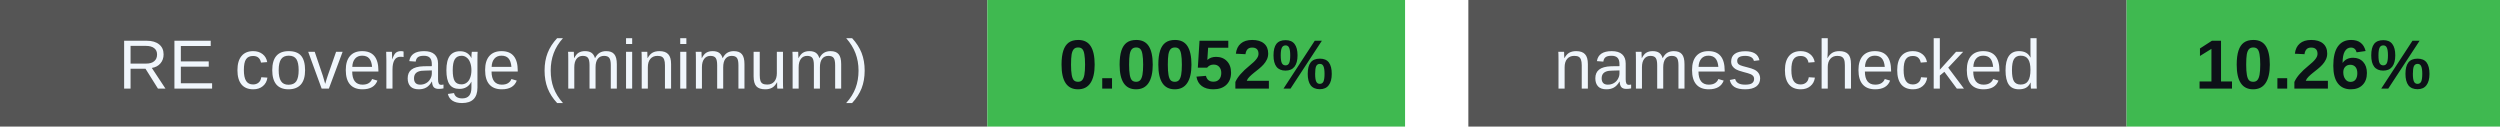
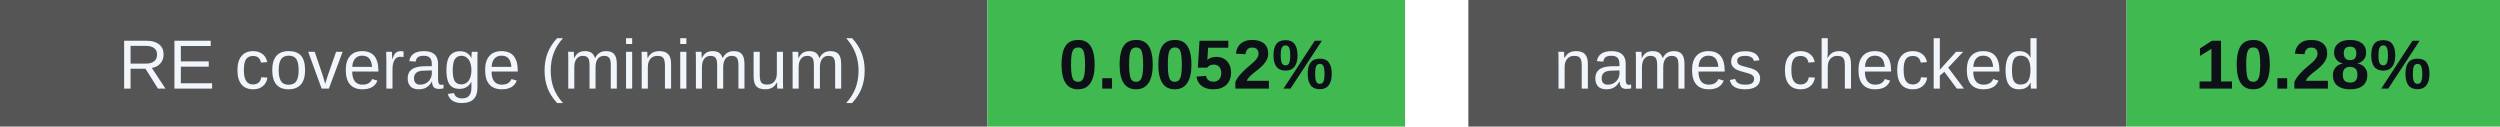
<svg xmlns="http://www.w3.org/2000/svg" width="395" height="20" viewBox="0 0 395 20" role="img" aria-labelledby="badges-title badges-desc">
  <g font-family="-apple-system,BlinkMacSystemFont,Segoe UI,Arial,sans-serif" font-size="11">
    <rect x="0" y="0" width="156" height="20" rx="0" fill="#555" />
    <rect x="156" y="0" width="66" height="20" rx="0" fill="#3fb950" />
    <text x="78.0" y="14" font-size="11" font-weight="500" fill="#f0f6fc" text-anchor="middle">RE coverage (minimum)</text>
    <text x="189.0" y="14" font-size="11" font-weight="700" fill="#0d1117" text-anchor="middle">0.0052%</text>
    <rect x="232" y="0" width="104" height="20" rx="0" fill="#555" />
    <rect x="336" y="0" width="59" height="20" rx="0" fill="#3fb950" />
    <text x="284.0" y="14" font-size="11" font-weight="500" fill="#f0f6fc" text-anchor="middle">names checked</text>
-     <text x="365.5" y="14" font-size="11" font-weight="700" fill="#0d1117" text-anchor="middle">10.26%</text>
+     <text x="365.5" y="14" font-size="11" font-weight="700" fill="#0d1117" text-anchor="middle">10.28%</text>
  </g>
</svg>
